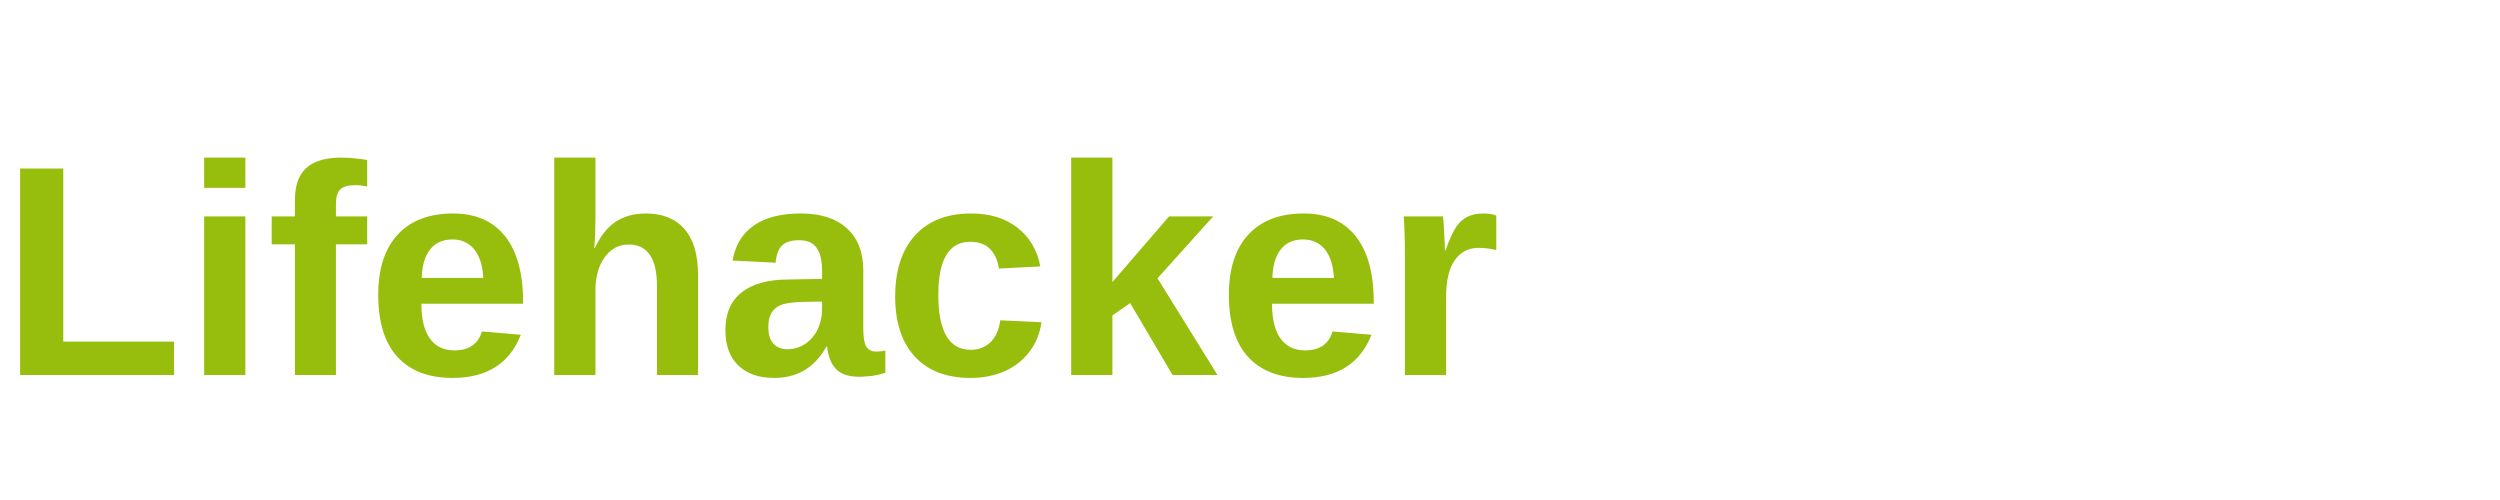
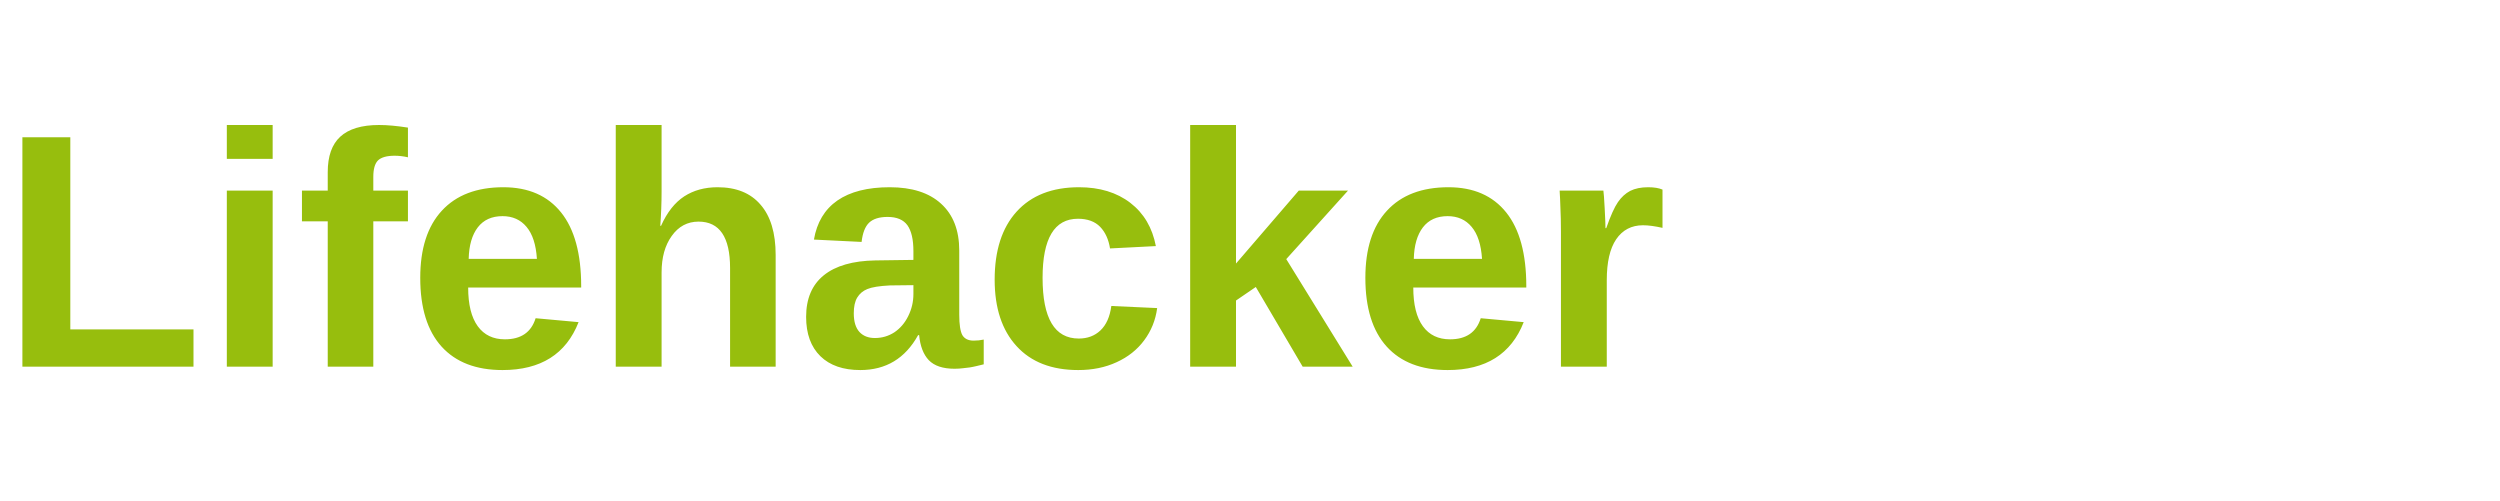
- <svg xmlns="http://www.w3.org/2000/svg" viewBox="0 0 200 40">
-   <text x="0" y="30" font-family="Arial, sans-serif" font-weight="bold" font-size="24" fill="#97BE0D">Lifehacker</text>
+ <svg xmlns="http://www.w3.org/2000/svg" width="150" height="30" viewBox="0 0 150 30">
+   <text x="0" y="22" font-family="Arial, Helvetica, sans-serif" font-weight="bold" font-size="20" fill="#97BE0D">Lifehacker</text>
</svg>
